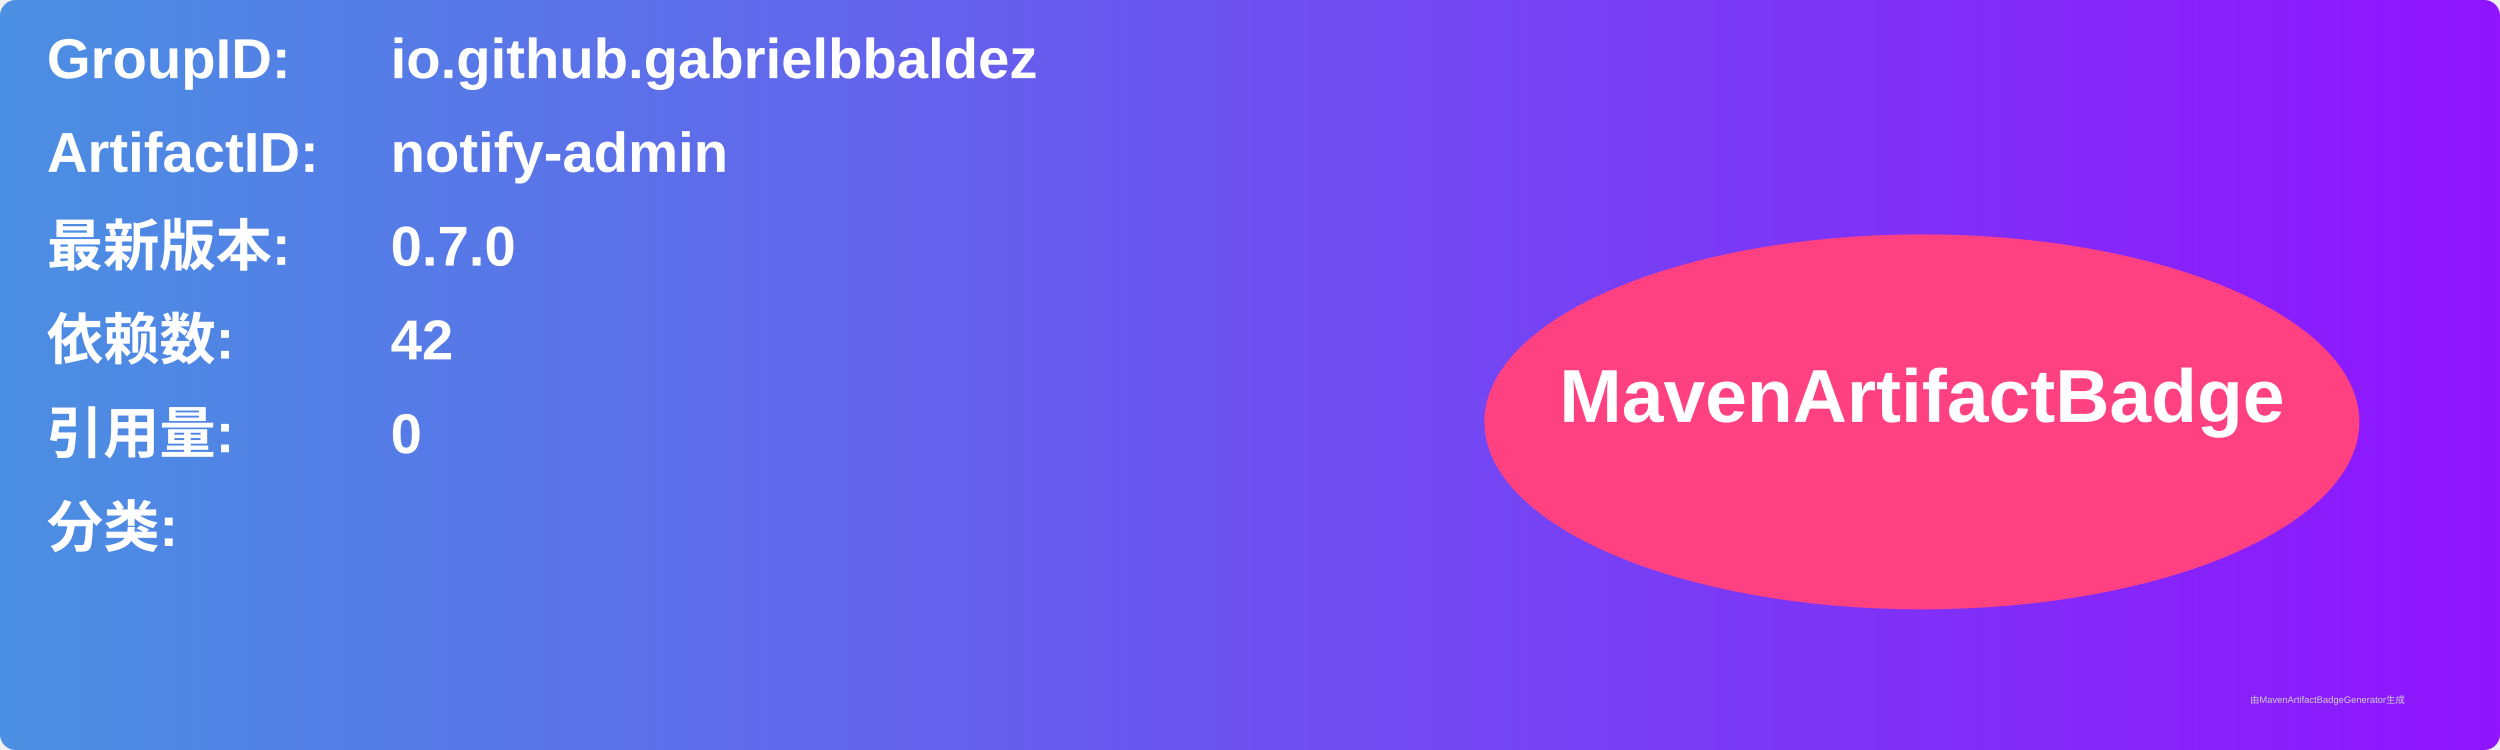
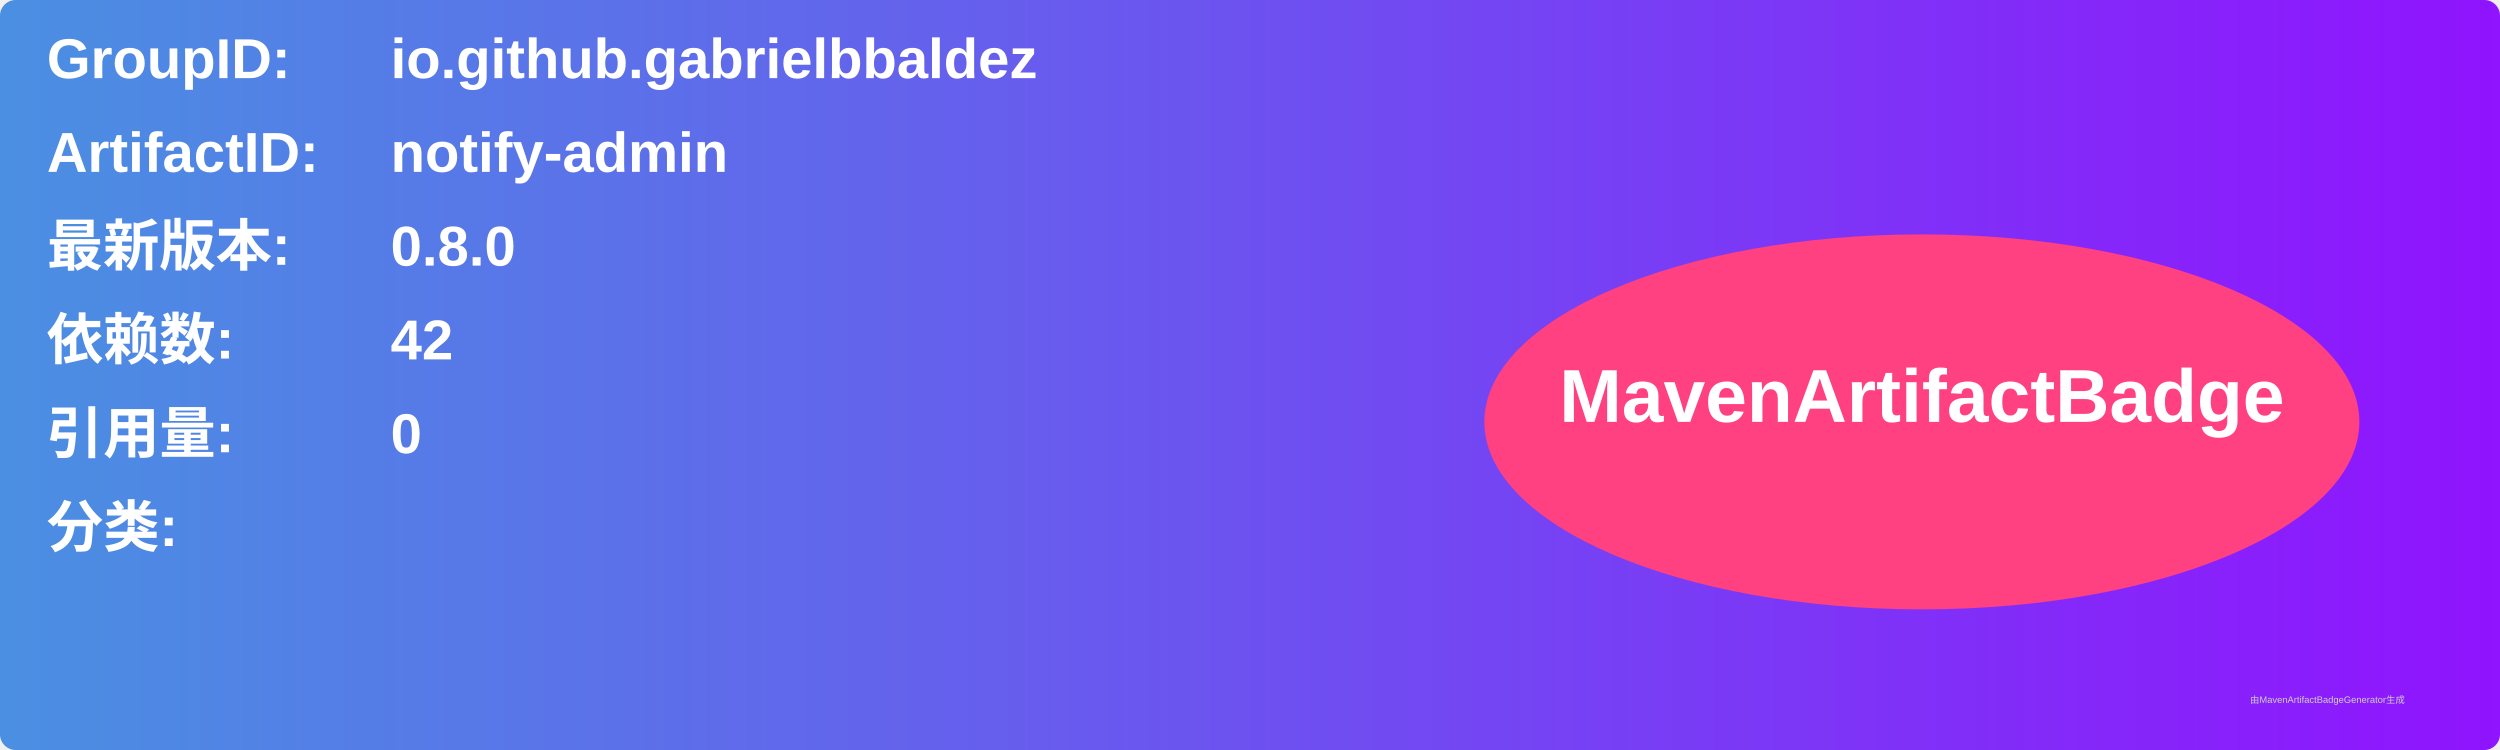
<svg xmlns="http://www.w3.org/2000/svg" width="800" height="240" viewBox="0 0 800 240">
  <linearGradient id="grad" x1="0%" y1="0%" x2="100%" y2="0%">
    <stop offset="0%" stop-color="#4a90e2" />
    <stop offset="100%" stop-color="#9013fe" />
  </linearGradient>
  <rect width="100%" height="100%" rx="5" ry="5" fill="url(#grad)" />
  <g transform="translate(15, 15)">
    <text x="0" y="10" font-family="Arial" font-size="18" fill="white" font-weight="bold" width="260">GroupID:</text>
    <text x="110" y="10" font-family="Arial" font-size="18" fill="white" font-weight="bold" width="460">io.github.gabrielbbaldez</text>
    <text x="0" y="40" font-family="Arial" font-size="18" fill="white" font-weight="bold" width="260">ArtifactID:</text>
    <text x="110" y="40" font-family="Arial" font-size="18" fill="white" font-weight="bold" width="460">notify-admin</text>
    <text x="0" y="70" font-family="Arial" font-size="18" fill="white" font-weight="bold">最新版本:</text>
    <text x="110" y="70" font-family="Arial" font-size="18" fill="white" font-weight="bold">
-       <tspan font-weight="bold">0.7.0</tspan>
+       <tspan font-weight="bold">0.8.0</tspan>
    </text>
    <text x="0" y="100" font-family="Arial" font-size="18" fill="white" font-weight="bold">依赖数: </text>
    <text x="110" y="100" font-family="Arial" font-size="18" fill="white">
      <tspan font-weight="bold">42</tspan>
    </text>
    <text x="0" y="130" font-family="Arial" font-size="18" fill="white" font-weight="bold">引用量: </text>
    <text x="110" y="130" font-family="Arial" font-size="18" fill="white">
      <tspan font-weight="bold">0</tspan>
    </text>
    <text x="0" y="160" font-family="Arial" font-size="18" fill="white" font-weight="bold">分类:</text>
    <text x="10" y="190" font-family="Arial" font-size="10" fill="white">
      <tspan font-weight="bold" />
    </text>
    <ellipse cx="600" cy="120" rx="140" ry="60" fill="#ff4081" />
    <text x="600" y="120" text-anchor="middle" font-family="Arial" font-size="24" fill="white" font-weight="bold">MavenArtifactBadge</text>
  </g>
  <text x="720" y="225" font-family="Arial" font-size="3" fill="#d0d0d0">由MavenArtifactBadgeGenerator生成</text>
</svg>
